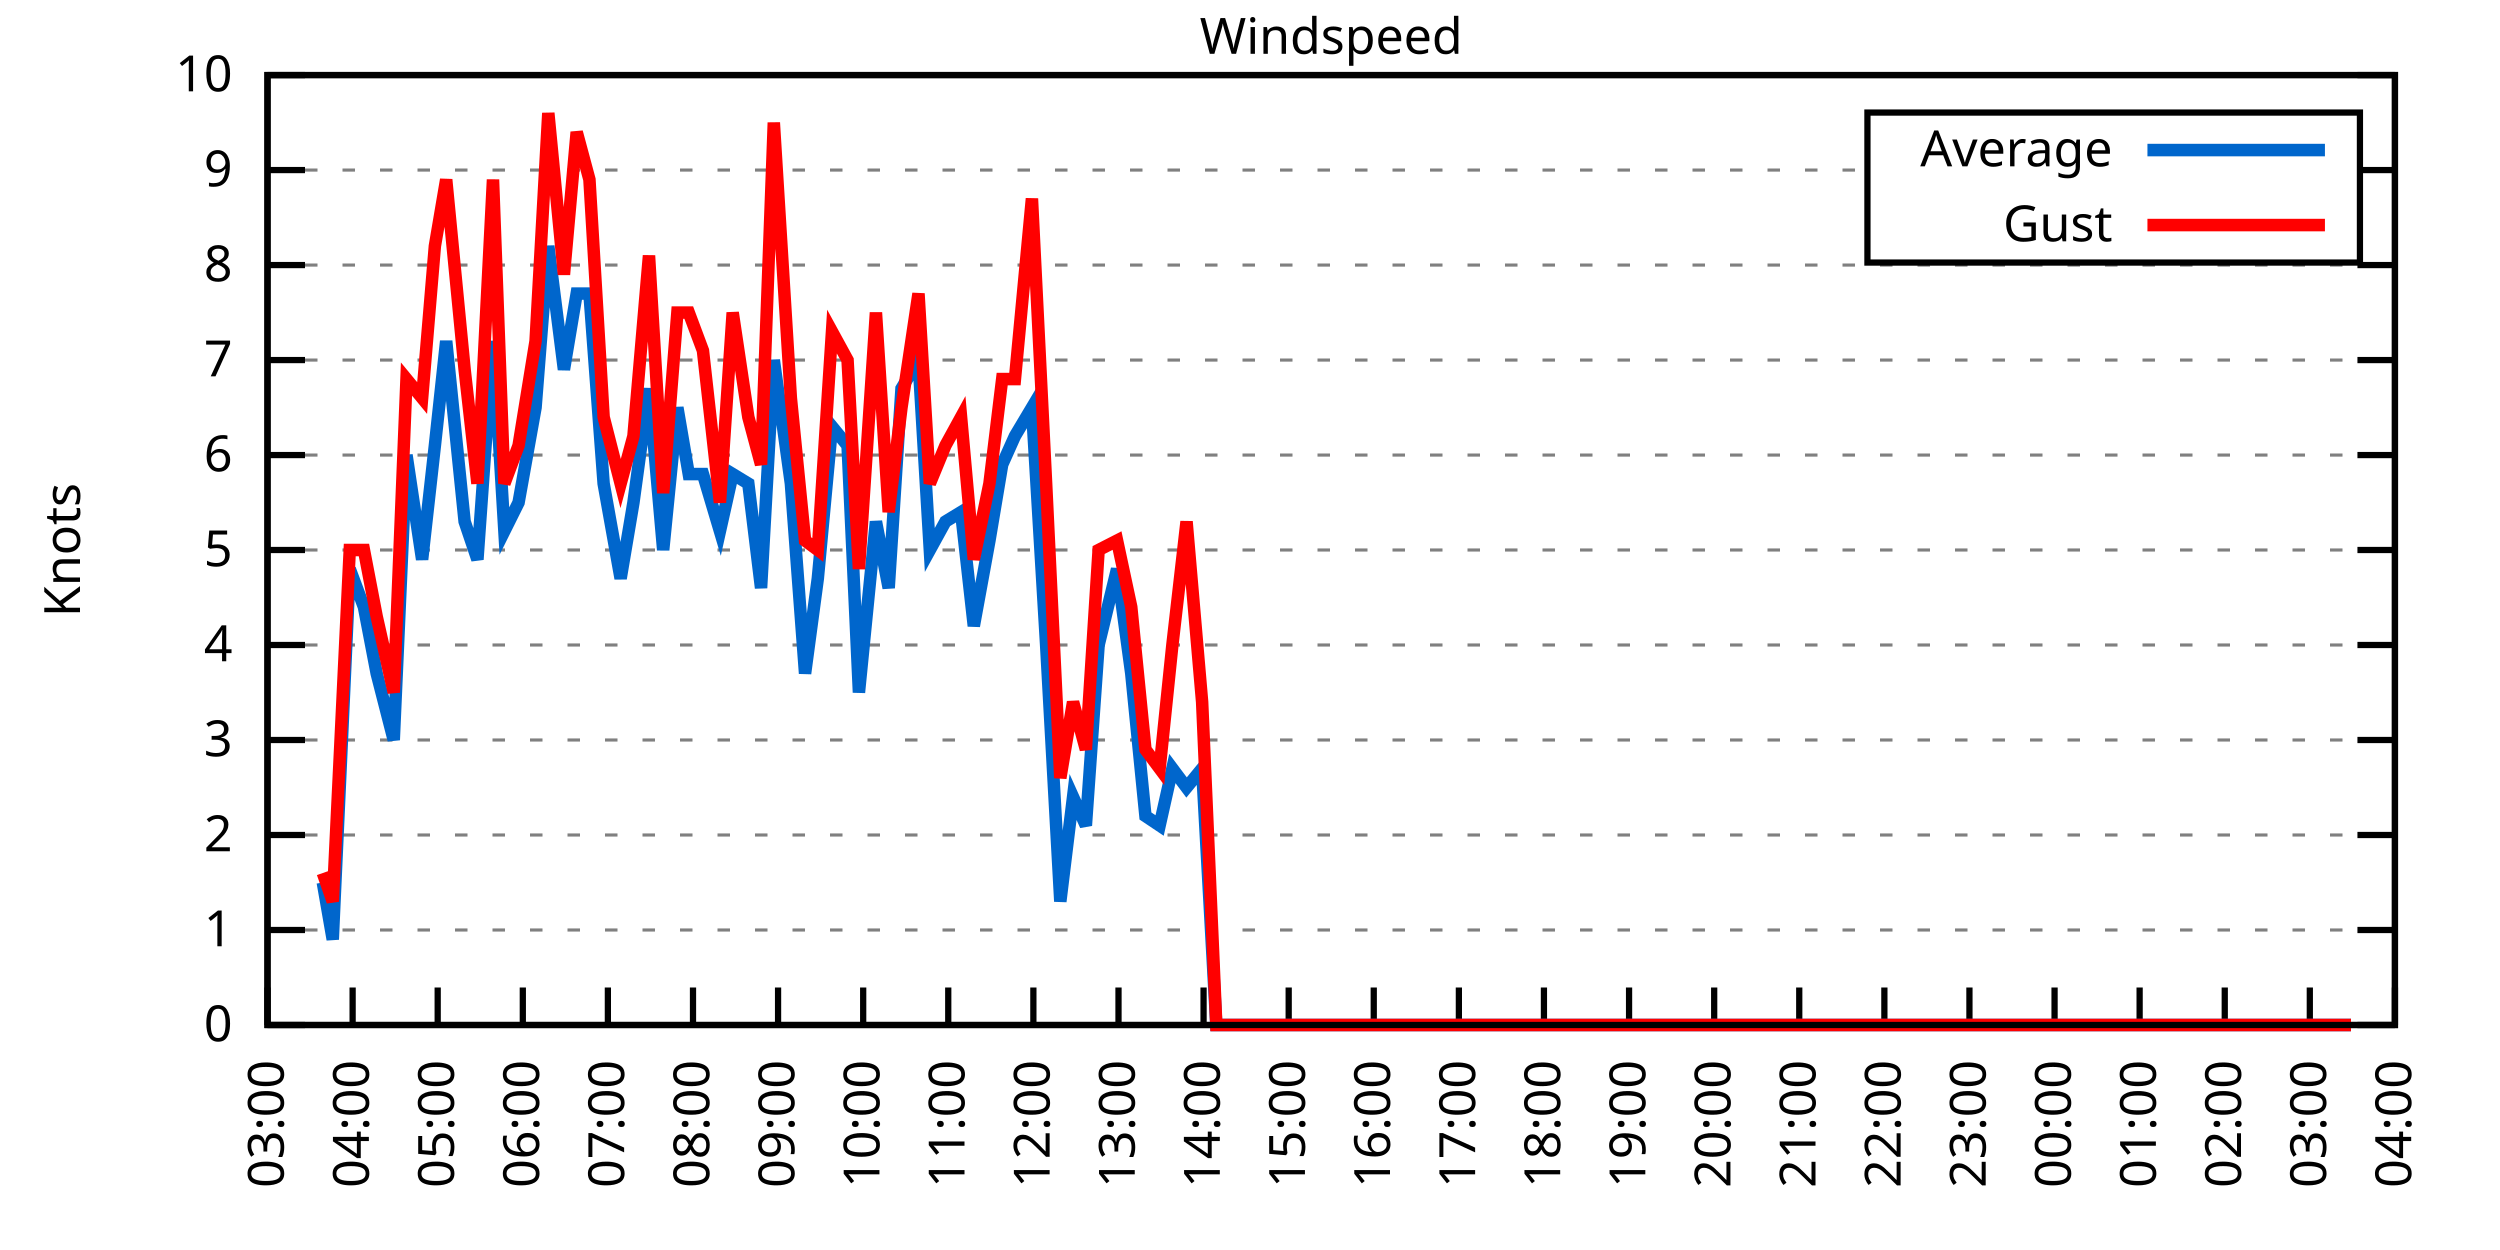
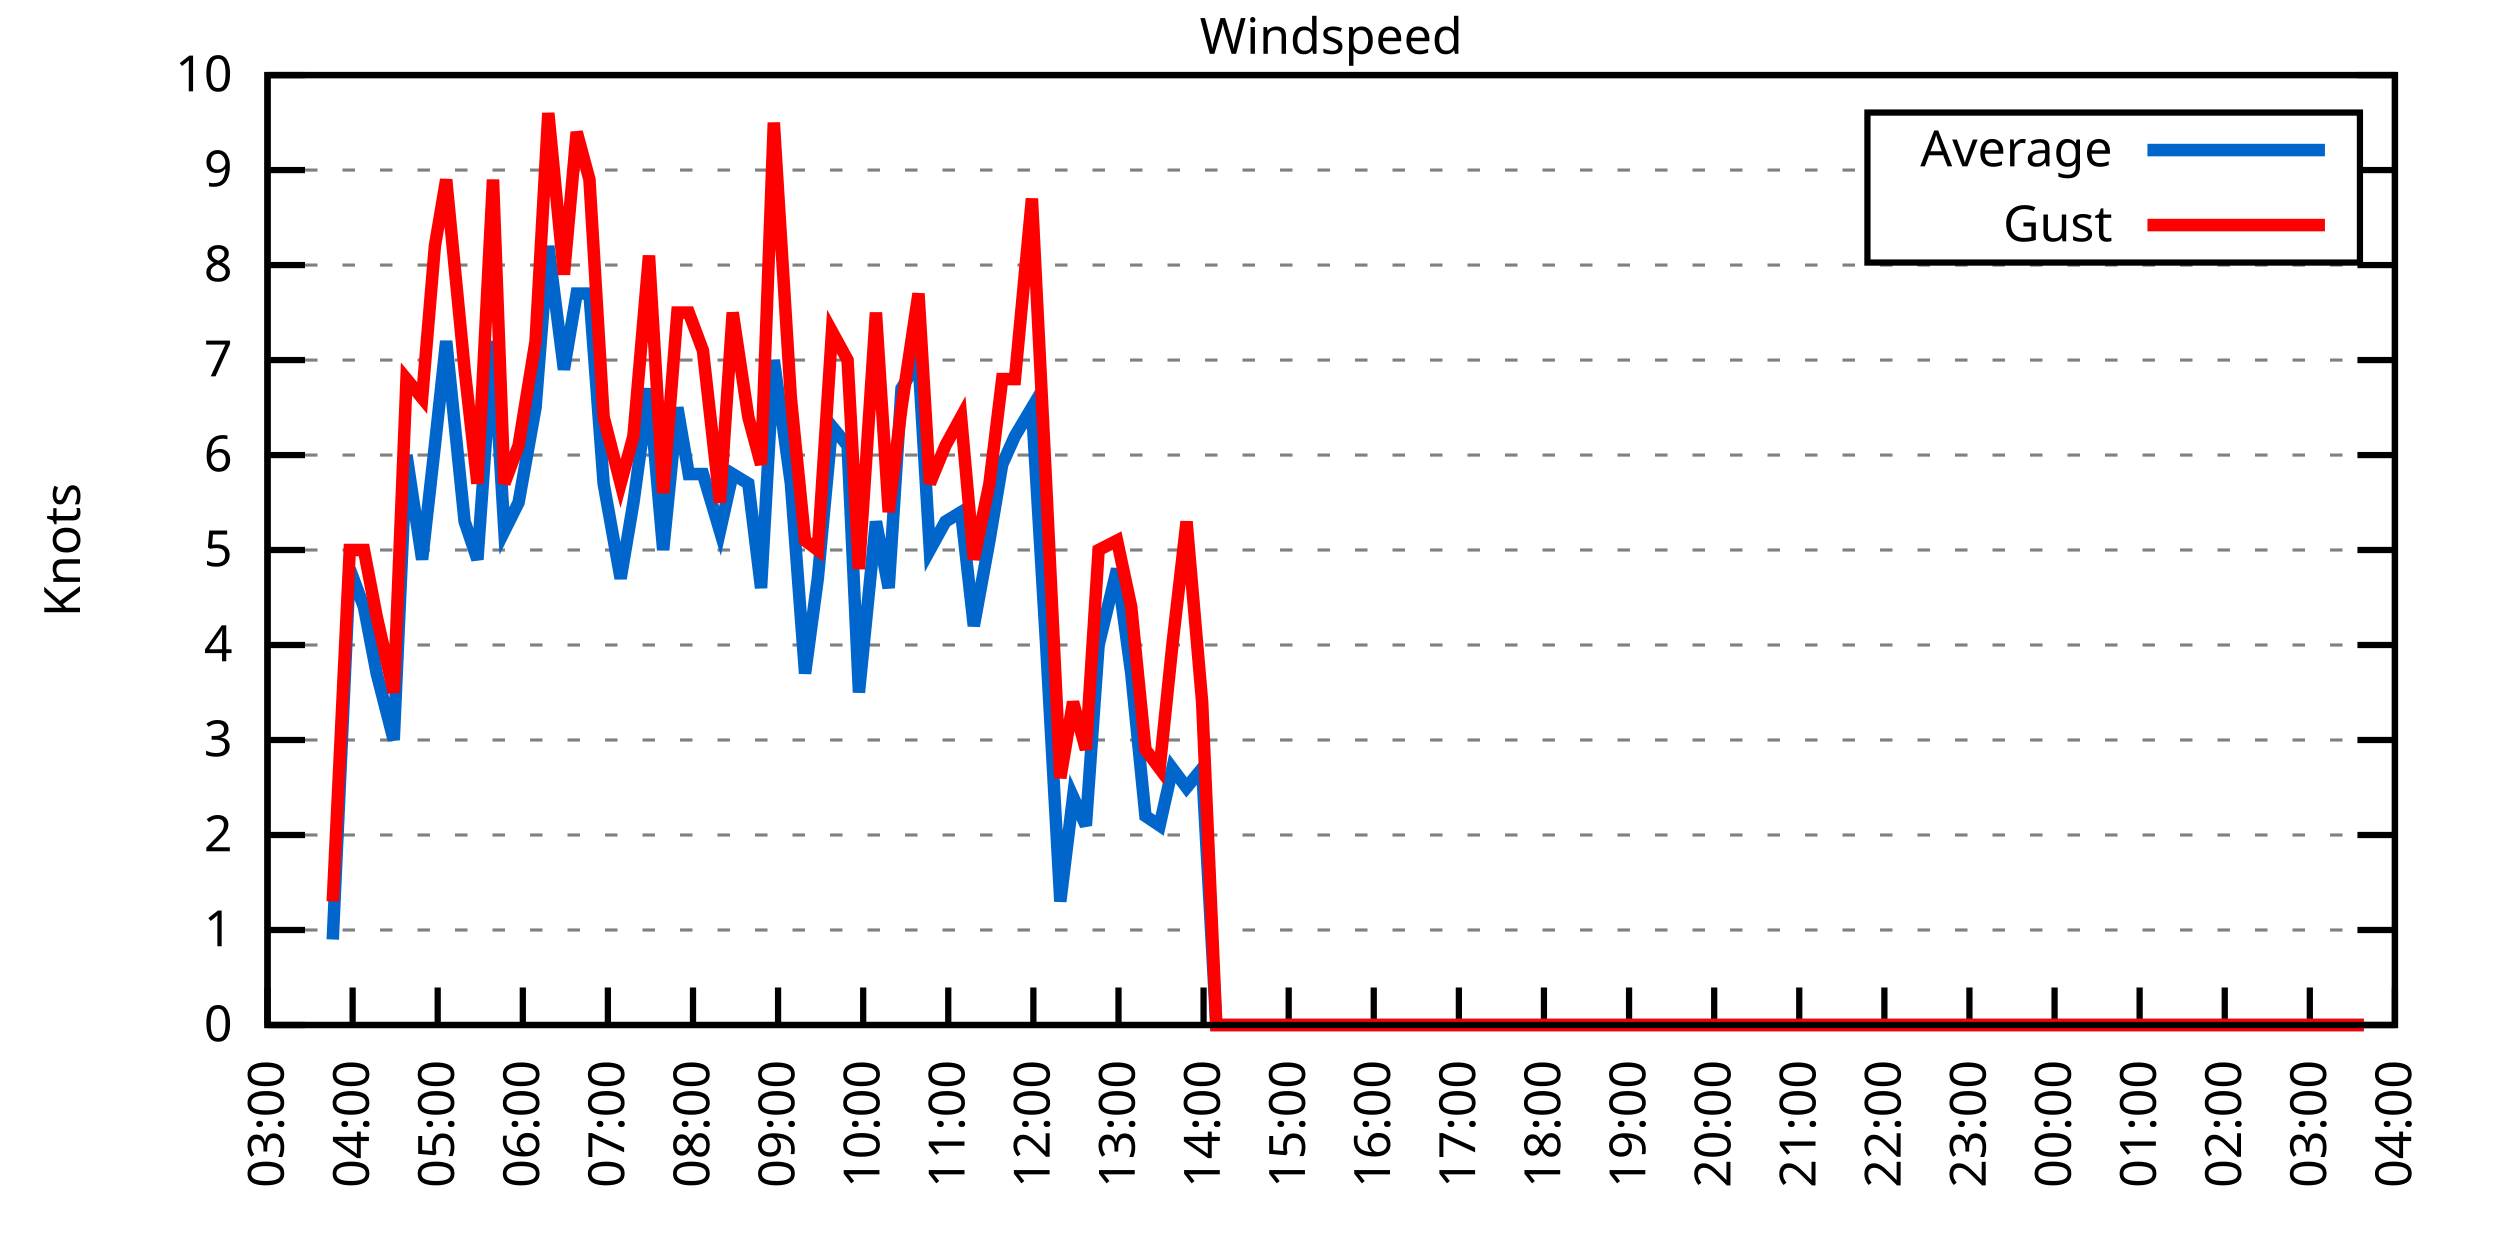
<svg xmlns="http://www.w3.org/2000/svg" xmlns:xlink="http://www.w3.org/1999/xlink" width="400" height="200" viewBox="0 0 400 200">
  <g id="gnuplot_canvas">
    <rect x="0" y="0" width="400" height="200" fill="none" />
    <defs>
      <circle id="gpDot" r="0.5" stroke-width="0.5" stroke="currentColor" />
      <path id="gpPt0" stroke-width="0.333" stroke="currentColor" d="M-1,0 h2 M0,-1 v2" />
      <path id="gpPt1" stroke-width="0.333" stroke="currentColor" d="M-1,-1 L1,1 M1,-1 L-1,1" />
      <path id="gpPt2" stroke-width="0.333" stroke="currentColor" d="M-1,0 L1,0 M0,-1 L0,1 M-1,-1 L1,1 M-1,1 L1,-1" />
      <rect id="gpPt3" stroke-width="0.333" stroke="currentColor" x="-1" y="-1" width="2" height="2" />
      <rect id="gpPt4" stroke-width="0.333" stroke="currentColor" fill="currentColor" x="-1" y="-1" width="2" height="2" />
      <circle id="gpPt5" stroke-width="0.333" stroke="currentColor" cx="0" cy="0" r="1" />
      <use xlink:href="#gpPt5" id="gpPt6" fill="currentColor" stroke="none" />
      <path id="gpPt7" stroke-width="0.333" stroke="currentColor" d="M0,-1.33 L-1.33,0.67 L1.33,0.67 z" />
      <use xlink:href="#gpPt7" id="gpPt8" fill="currentColor" stroke="none" />
      <use xlink:href="#gpPt7" id="gpPt9" stroke="currentColor" transform="rotate(180)" />
      <use xlink:href="#gpPt9" id="gpPt10" fill="currentColor" stroke="none" />
      <use xlink:href="#gpPt3" id="gpPt11" stroke="currentColor" transform="rotate(45)" />
      <use xlink:href="#gpPt11" id="gpPt12" fill="currentColor" stroke="none" />
      <path id="gpPt13" stroke-width="0.333" stroke="currentColor" d="M0,1.330 L1.265,0.411 L0.782,-1.067 L-0.782,-1.076 L-1.265,0.411 z" />
      <use xlink:href="#gpPt13" id="gpPt14" fill="currentColor" stroke="none" />
      <filter id="textbox" filterUnits="objectBoundingBox" x="0" y="0" height="1" width="1">
        <feFlood flood-color="white" flood-opacity="1" result="bgnd" />
        <feComposite in="SourceGraphic" in2="bgnd" operator="atop" />
      </filter>
      <filter id="greybox" filterUnits="objectBoundingBox" x="0" y="0" height="1" width="1">
        <feFlood flood-color="lightgrey" flood-opacity="1" result="grey" />
        <feComposite in="SourceGraphic" in2="grey" operator="atop" />
      </filter>
    </defs>
    <g fill="none" color="white" stroke="currentColor" stroke-width="1.00" stroke-linecap="butt" stroke-linejoin="miter">
</g>
    <g fill="none" color="black" stroke="currentColor" stroke-width="1.00" stroke-linecap="butt" stroke-linejoin="miter">
      <g stroke="none" shape-rendering="crispEdges">
        <polygon fill="rgb(255, 255, 255)" points="42.80,164.00 383.18,164.00 383.18,12.02 42.80,12.02 " />
      </g>
    </g>
    <g fill="none" color="black" stroke="currentColor" stroke-width="1.00" stroke-linecap="butt" stroke-linejoin="miter">
</g>
    <g fill="none" color="black" stroke="black" stroke-width="0.50" stroke-linecap="butt" stroke-linejoin="miter">
</g>
    <g fill="none" color="gray" stroke="currentColor" stroke-width="0.50" stroke-linecap="butt" stroke-linejoin="miter">
      <path stroke="gray" stroke-dasharray="2,4" class="gridline" d="M42.80,164.00 L383.19,164.00  " />
    </g>
    <g fill="none" color="gray" stroke="gray" stroke-width="1.00" stroke-linecap="butt" stroke-linejoin="miter">
</g>
    <g fill="none" color="black" stroke="currentColor" stroke-width="1.00" stroke-linecap="butt" stroke-linejoin="miter">
      <path stroke="black" d="M42.80,164.00 L48.80,164.00 M383.19,164.00 L377.19,164.00  " />
      <g transform="translate(37.20,166.60)" stroke="none" fill="black" font-family="Sans" font-size="8.00" text-anchor="end">
        <text>
          <tspan font-family="Sans"> 0</tspan>
        </text>
      </g>
    </g>
    <g fill="none" color="black" stroke="currentColor" stroke-width="1.00" stroke-linecap="butt" stroke-linejoin="miter">
</g>
    <g fill="none" color="black" stroke="black" stroke-width="0.50" stroke-linecap="butt" stroke-linejoin="miter">
</g>
    <g fill="none" color="gray" stroke="currentColor" stroke-width="0.50" stroke-linecap="butt" stroke-linejoin="miter">
      <path stroke="gray" stroke-dasharray="2,4" class="gridline" d="M42.80,148.80 L383.19,148.80  " />
    </g>
    <g fill="none" color="gray" stroke="gray" stroke-width="1.00" stroke-linecap="butt" stroke-linejoin="miter">
</g>
    <g fill="none" color="black" stroke="currentColor" stroke-width="1.00" stroke-linecap="butt" stroke-linejoin="miter">
      <path stroke="black" d="M42.80,148.80 L48.80,148.80 M383.19,148.80 L377.19,148.80  " />
      <g transform="translate(37.20,151.40)" stroke="none" fill="black" font-family="Sans" font-size="8.00" text-anchor="end">
        <text>
          <tspan font-family="Sans"> 1</tspan>
        </text>
      </g>
    </g>
    <g fill="none" color="black" stroke="currentColor" stroke-width="1.00" stroke-linecap="butt" stroke-linejoin="miter">
</g>
    <g fill="none" color="black" stroke="black" stroke-width="0.50" stroke-linecap="butt" stroke-linejoin="miter">
</g>
    <g fill="none" color="gray" stroke="currentColor" stroke-width="0.50" stroke-linecap="butt" stroke-linejoin="miter">
      <path stroke="gray" stroke-dasharray="2,4" class="gridline" d="M42.80,133.60 L383.19,133.60  " />
    </g>
    <g fill="none" color="gray" stroke="gray" stroke-width="1.00" stroke-linecap="butt" stroke-linejoin="miter">
</g>
    <g fill="none" color="black" stroke="currentColor" stroke-width="1.00" stroke-linecap="butt" stroke-linejoin="miter">
      <path stroke="black" d="M42.80,133.60 L48.80,133.60 M383.19,133.60 L377.19,133.60  " />
      <g transform="translate(37.20,136.20)" stroke="none" fill="black" font-family="Sans" font-size="8.00" text-anchor="end">
        <text>
          <tspan font-family="Sans"> 2</tspan>
        </text>
      </g>
    </g>
    <g fill="none" color="black" stroke="currentColor" stroke-width="1.00" stroke-linecap="butt" stroke-linejoin="miter">
</g>
    <g fill="none" color="black" stroke="black" stroke-width="0.50" stroke-linecap="butt" stroke-linejoin="miter">
</g>
    <g fill="none" color="gray" stroke="currentColor" stroke-width="0.50" stroke-linecap="butt" stroke-linejoin="miter">
      <path stroke="gray" stroke-dasharray="2,4" class="gridline" d="M42.80,118.40 L383.19,118.40  " />
    </g>
    <g fill="none" color="gray" stroke="gray" stroke-width="1.00" stroke-linecap="butt" stroke-linejoin="miter">
</g>
    <g fill="none" color="black" stroke="currentColor" stroke-width="1.00" stroke-linecap="butt" stroke-linejoin="miter">
      <path stroke="black" d="M42.80,118.40 L48.80,118.40 M383.19,118.40 L377.19,118.40  " />
      <g transform="translate(37.20,121.00)" stroke="none" fill="black" font-family="Sans" font-size="8.00" text-anchor="end">
        <text>
          <tspan font-family="Sans"> 3</tspan>
        </text>
      </g>
    </g>
    <g fill="none" color="black" stroke="currentColor" stroke-width="1.00" stroke-linecap="butt" stroke-linejoin="miter">
</g>
    <g fill="none" color="black" stroke="black" stroke-width="0.50" stroke-linecap="butt" stroke-linejoin="miter">
</g>
    <g fill="none" color="gray" stroke="currentColor" stroke-width="0.50" stroke-linecap="butt" stroke-linejoin="miter">
      <path stroke="gray" stroke-dasharray="2,4" class="gridline" d="M42.80,103.20 L383.19,103.20  " />
    </g>
    <g fill="none" color="gray" stroke="gray" stroke-width="1.00" stroke-linecap="butt" stroke-linejoin="miter">
</g>
    <g fill="none" color="black" stroke="currentColor" stroke-width="1.00" stroke-linecap="butt" stroke-linejoin="miter">
      <path stroke="black" d="M42.80,103.20 L48.80,103.20 M383.19,103.20 L377.19,103.20  " />
      <g transform="translate(37.20,105.80)" stroke="none" fill="black" font-family="Sans" font-size="8.00" text-anchor="end">
        <text>
          <tspan font-family="Sans"> 4</tspan>
        </text>
      </g>
    </g>
    <g fill="none" color="black" stroke="currentColor" stroke-width="1.00" stroke-linecap="butt" stroke-linejoin="miter">
</g>
    <g fill="none" color="black" stroke="black" stroke-width="0.50" stroke-linecap="butt" stroke-linejoin="miter">
</g>
    <g fill="none" color="gray" stroke="currentColor" stroke-width="0.50" stroke-linecap="butt" stroke-linejoin="miter">
      <path stroke="gray" stroke-dasharray="2,4" class="gridline" d="M42.80,88.00 L383.19,88.00  " />
    </g>
    <g fill="none" color="gray" stroke="gray" stroke-width="1.00" stroke-linecap="butt" stroke-linejoin="miter">
</g>
    <g fill="none" color="black" stroke="currentColor" stroke-width="1.00" stroke-linecap="butt" stroke-linejoin="miter">
      <path stroke="black" d="M42.80,88.00 L48.80,88.00 M383.19,88.00 L377.19,88.00  " />
      <g transform="translate(37.20,90.60)" stroke="none" fill="black" font-family="Sans" font-size="8.00" text-anchor="end">
        <text>
          <tspan font-family="Sans"> 5</tspan>
        </text>
      </g>
    </g>
    <g fill="none" color="black" stroke="currentColor" stroke-width="1.00" stroke-linecap="butt" stroke-linejoin="miter">
</g>
    <g fill="none" color="black" stroke="black" stroke-width="0.50" stroke-linecap="butt" stroke-linejoin="miter">
</g>
    <g fill="none" color="gray" stroke="currentColor" stroke-width="0.50" stroke-linecap="butt" stroke-linejoin="miter">
      <path stroke="gray" stroke-dasharray="2,4" class="gridline" d="M42.80,72.81 L383.19,72.81  " />
    </g>
    <g fill="none" color="gray" stroke="gray" stroke-width="1.00" stroke-linecap="butt" stroke-linejoin="miter">
</g>
    <g fill="none" color="black" stroke="currentColor" stroke-width="1.00" stroke-linecap="butt" stroke-linejoin="miter">
      <path stroke="black" d="M42.80,72.81 L48.80,72.81 M383.19,72.81 L377.19,72.81  " />
      <g transform="translate(37.20,75.41)" stroke="none" fill="black" font-family="Sans" font-size="8.00" text-anchor="end">
        <text>
          <tspan font-family="Sans"> 6</tspan>
        </text>
      </g>
    </g>
    <g fill="none" color="black" stroke="currentColor" stroke-width="1.00" stroke-linecap="butt" stroke-linejoin="miter">
</g>
    <g fill="none" color="black" stroke="black" stroke-width="0.50" stroke-linecap="butt" stroke-linejoin="miter">
</g>
    <g fill="none" color="gray" stroke="currentColor" stroke-width="0.50" stroke-linecap="butt" stroke-linejoin="miter">
      <path stroke="gray" stroke-dasharray="2,4" class="gridline" d="M42.80,57.61 L383.19,57.61  " />
    </g>
    <g fill="none" color="gray" stroke="gray" stroke-width="1.00" stroke-linecap="butt" stroke-linejoin="miter">
</g>
    <g fill="none" color="black" stroke="currentColor" stroke-width="1.00" stroke-linecap="butt" stroke-linejoin="miter">
      <path stroke="black" d="M42.80,57.61 L48.80,57.61 M383.19,57.61 L377.19,57.61  " />
      <g transform="translate(37.20,60.21)" stroke="none" fill="black" font-family="Sans" font-size="8.00" text-anchor="end">
        <text>
          <tspan font-family="Sans"> 7</tspan>
        </text>
      </g>
    </g>
    <g fill="none" color="black" stroke="currentColor" stroke-width="1.00" stroke-linecap="butt" stroke-linejoin="miter">
</g>
    <g fill="none" color="black" stroke="black" stroke-width="0.50" stroke-linecap="butt" stroke-linejoin="miter">
</g>
    <g fill="none" color="gray" stroke="currentColor" stroke-width="0.50" stroke-linecap="butt" stroke-linejoin="miter">
      <path stroke="gray" stroke-dasharray="2,4" class="gridline" d="M42.80,42.41 L383.19,42.41  " />
    </g>
    <g fill="none" color="gray" stroke="gray" stroke-width="1.00" stroke-linecap="butt" stroke-linejoin="miter">
</g>
    <g fill="none" color="black" stroke="currentColor" stroke-width="1.00" stroke-linecap="butt" stroke-linejoin="miter">
      <path stroke="black" d="M42.80,42.41 L48.80,42.41 M383.19,42.41 L377.19,42.41  " />
      <g transform="translate(37.20,45.01)" stroke="none" fill="black" font-family="Sans" font-size="8.00" text-anchor="end">
        <text>
          <tspan font-family="Sans"> 8</tspan>
        </text>
      </g>
    </g>
    <g fill="none" color="black" stroke="currentColor" stroke-width="1.00" stroke-linecap="butt" stroke-linejoin="miter">
</g>
    <g fill="none" color="black" stroke="black" stroke-width="0.50" stroke-linecap="butt" stroke-linejoin="miter">
</g>
    <g fill="none" color="gray" stroke="currentColor" stroke-width="0.50" stroke-linecap="butt" stroke-linejoin="miter">
      <path stroke="gray" stroke-dasharray="2,4" class="gridline" d="M42.80,27.21 L298.79,27.21 M377.59,27.21 L383.19,27.21  " />
    </g>
    <g fill="none" color="gray" stroke="gray" stroke-width="1.00" stroke-linecap="butt" stroke-linejoin="miter">
</g>
    <g fill="none" color="black" stroke="currentColor" stroke-width="1.00" stroke-linecap="butt" stroke-linejoin="miter">
      <path stroke="black" d="M42.80,27.21 L48.80,27.21 M383.19,27.21 L377.19,27.21  " />
      <g transform="translate(37.20,29.81)" stroke="none" fill="black" font-family="Sans" font-size="8.00" text-anchor="end">
        <text>
          <tspan font-family="Sans"> 9</tspan>
        </text>
      </g>
    </g>
    <g fill="none" color="black" stroke="currentColor" stroke-width="1.00" stroke-linecap="butt" stroke-linejoin="miter">
</g>
    <g fill="none" color="black" stroke="black" stroke-width="0.50" stroke-linecap="butt" stroke-linejoin="miter">
</g>
    <g fill="none" color="gray" stroke="currentColor" stroke-width="0.50" stroke-linecap="butt" stroke-linejoin="miter">
      <path stroke="gray" stroke-dasharray="2,4" class="gridline" d="M42.80,12.01 L383.19,12.01  " />
    </g>
    <g fill="none" color="gray" stroke="gray" stroke-width="1.00" stroke-linecap="butt" stroke-linejoin="miter">
</g>
    <g fill="none" color="black" stroke="currentColor" stroke-width="1.00" stroke-linecap="butt" stroke-linejoin="miter">
      <path stroke="black" d="M42.80,12.01 L48.80,12.01 M383.19,12.01 L377.19,12.01  " />
      <g transform="translate(37.20,14.61)" stroke="none" fill="black" font-family="Sans" font-size="8.00" text-anchor="end">
        <text>
          <tspan font-family="Sans"> 10</tspan>
        </text>
      </g>
    </g>
    <g fill="none" color="black" stroke="currentColor" stroke-width="1.00" stroke-linecap="butt" stroke-linejoin="miter">
      <path stroke="black" d="M42.80,164.00 L42.80,158.00  " />
      <g transform="translate(45.40,169.60) rotate(270.00)" stroke="none" fill="black" font-family="Sans" font-size="8.00" text-anchor="end">
        <text>
          <tspan font-family="Sans">03:00</tspan>
        </text>
      </g>
    </g>
    <g fill="none" color="black" stroke="currentColor" stroke-width="1.00" stroke-linecap="butt" stroke-linejoin="miter">
      <path stroke="black" d="M56.42,164.00 L56.42,158.00  " />
      <g transform="translate(59.02,169.60) rotate(270.00)" stroke="none" fill="black" font-family="Sans" font-size="8.00" text-anchor="end">
        <text>
          <tspan font-family="Sans">04:00</tspan>
        </text>
      </g>
    </g>
    <g fill="none" color="black" stroke="currentColor" stroke-width="1.00" stroke-linecap="butt" stroke-linejoin="miter">
      <path stroke="black" d="M70.03,164.00 L70.03,158.00  " />
      <g transform="translate(72.63,169.60) rotate(270.00)" stroke="none" fill="black" font-family="Sans" font-size="8.00" text-anchor="end">
        <text>
          <tspan font-family="Sans">05:00</tspan>
        </text>
      </g>
    </g>
    <g fill="none" color="black" stroke="currentColor" stroke-width="1.00" stroke-linecap="butt" stroke-linejoin="miter">
      <path stroke="black" d="M83.65,164.00 L83.65,158.00  " />
      <g transform="translate(86.25,169.60) rotate(270.00)" stroke="none" fill="black" font-family="Sans" font-size="8.00" text-anchor="end">
        <text>
          <tspan font-family="Sans">06:00</tspan>
        </text>
      </g>
    </g>
    <g fill="none" color="black" stroke="currentColor" stroke-width="1.00" stroke-linecap="butt" stroke-linejoin="miter">
      <path stroke="black" d="M97.26,164.00 L97.26,158.00  " />
      <g transform="translate(99.86,169.60) rotate(270.00)" stroke="none" fill="black" font-family="Sans" font-size="8.00" text-anchor="end">
        <text>
          <tspan font-family="Sans">07:00</tspan>
        </text>
      </g>
    </g>
    <g fill="none" color="black" stroke="currentColor" stroke-width="1.00" stroke-linecap="butt" stroke-linejoin="miter">
      <path stroke="black" d="M110.88,164.00 L110.88,158.00  " />
      <g transform="translate(113.48,169.60) rotate(270.00)" stroke="none" fill="black" font-family="Sans" font-size="8.00" text-anchor="end">
        <text>
          <tspan font-family="Sans">08:00</tspan>
        </text>
      </g>
    </g>
    <g fill="none" color="black" stroke="currentColor" stroke-width="1.00" stroke-linecap="butt" stroke-linejoin="miter">
      <path stroke="black" d="M124.49,164.00 L124.49,158.00  " />
      <g transform="translate(127.09,169.60) rotate(270.00)" stroke="none" fill="black" font-family="Sans" font-size="8.00" text-anchor="end">
        <text>
          <tspan font-family="Sans">09:00</tspan>
        </text>
      </g>
    </g>
    <g fill="none" color="black" stroke="currentColor" stroke-width="1.00" stroke-linecap="butt" stroke-linejoin="miter">
      <path stroke="black" d="M138.11,164.00 L138.11,158.00  " />
      <g transform="translate(140.71,169.60) rotate(270.00)" stroke="none" fill="black" font-family="Sans" font-size="8.00" text-anchor="end">
        <text>
          <tspan font-family="Sans">10:00</tspan>
        </text>
      </g>
    </g>
    <g fill="none" color="black" stroke="currentColor" stroke-width="1.00" stroke-linecap="butt" stroke-linejoin="miter">
      <path stroke="black" d="M151.72,164.00 L151.72,158.00  " />
      <g transform="translate(154.32,169.60) rotate(270.00)" stroke="none" fill="black" font-family="Sans" font-size="8.00" text-anchor="end">
        <text>
          <tspan font-family="Sans">11:00</tspan>
        </text>
      </g>
    </g>
    <g fill="none" color="black" stroke="currentColor" stroke-width="1.00" stroke-linecap="butt" stroke-linejoin="miter">
      <path stroke="black" d="M165.34,164.00 L165.34,158.00  " />
      <g transform="translate(167.94,169.60) rotate(270.00)" stroke="none" fill="black" font-family="Sans" font-size="8.00" text-anchor="end">
        <text>
          <tspan font-family="Sans">12:00</tspan>
        </text>
      </g>
    </g>
    <g fill="none" color="black" stroke="currentColor" stroke-width="1.00" stroke-linecap="butt" stroke-linejoin="miter">
      <path stroke="black" d="M178.96,164.00 L178.96,158.00  " />
      <g transform="translate(181.56,169.60) rotate(270.00)" stroke="none" fill="black" font-family="Sans" font-size="8.00" text-anchor="end">
        <text>
          <tspan font-family="Sans">13:00</tspan>
        </text>
      </g>
    </g>
    <g fill="none" color="black" stroke="currentColor" stroke-width="1.00" stroke-linecap="butt" stroke-linejoin="miter">
      <path stroke="black" d="M192.57,164.00 L192.57,158.00  " />
      <g transform="translate(195.17,169.60) rotate(270.00)" stroke="none" fill="black" font-family="Sans" font-size="8.00" text-anchor="end">
        <text>
          <tspan font-family="Sans">14:00</tspan>
        </text>
      </g>
    </g>
    <g fill="none" color="black" stroke="currentColor" stroke-width="1.00" stroke-linecap="butt" stroke-linejoin="miter">
      <path stroke="black" d="M206.19,164.00 L206.19,158.00  " />
      <g transform="translate(208.79,169.60) rotate(270.00)" stroke="none" fill="black" font-family="Sans" font-size="8.00" text-anchor="end">
        <text>
          <tspan font-family="Sans">15:00</tspan>
        </text>
      </g>
    </g>
    <g fill="none" color="black" stroke="currentColor" stroke-width="1.00" stroke-linecap="butt" stroke-linejoin="miter">
      <path stroke="black" d="M219.80,164.00 L219.80,158.00  " />
      <g transform="translate(222.40,169.60) rotate(270.00)" stroke="none" fill="black" font-family="Sans" font-size="8.00" text-anchor="end">
        <text>
          <tspan font-family="Sans">16:00</tspan>
        </text>
      </g>
    </g>
    <g fill="none" color="black" stroke="currentColor" stroke-width="1.00" stroke-linecap="butt" stroke-linejoin="miter">
      <path stroke="black" d="M233.42,164.00 L233.42,158.00  " />
      <g transform="translate(236.02,169.60) rotate(270.00)" stroke="none" fill="black" font-family="Sans" font-size="8.00" text-anchor="end">
        <text>
          <tspan font-family="Sans">17:00</tspan>
        </text>
      </g>
    </g>
    <g fill="none" color="black" stroke="currentColor" stroke-width="1.00" stroke-linecap="butt" stroke-linejoin="miter">
      <path stroke="black" d="M247.03,164.00 L247.03,158.00  " />
      <g transform="translate(249.63,169.60) rotate(270.00)" stroke="none" fill="black" font-family="Sans" font-size="8.00" text-anchor="end">
        <text>
          <tspan font-family="Sans">18:00</tspan>
        </text>
      </g>
    </g>
    <g fill="none" color="black" stroke="currentColor" stroke-width="1.00" stroke-linecap="butt" stroke-linejoin="miter">
      <path stroke="black" d="M260.65,164.00 L260.65,158.00  " />
      <g transform="translate(263.25,169.60) rotate(270.00)" stroke="none" fill="black" font-family="Sans" font-size="8.00" text-anchor="end">
        <text>
          <tspan font-family="Sans">19:00</tspan>
        </text>
      </g>
    </g>
    <g fill="none" color="black" stroke="currentColor" stroke-width="1.00" stroke-linecap="butt" stroke-linejoin="miter">
      <path stroke="black" d="M274.27,164.00 L274.27,158.00  " />
      <g transform="translate(276.87,169.60) rotate(270.00)" stroke="none" fill="black" font-family="Sans" font-size="8.00" text-anchor="end">
        <text>
          <tspan font-family="Sans">20:00</tspan>
        </text>
      </g>
    </g>
    <g fill="none" color="black" stroke="currentColor" stroke-width="1.00" stroke-linecap="butt" stroke-linejoin="miter">
      <path stroke="black" d="M287.88,164.00 L287.88,158.00  " />
      <g transform="translate(290.48,169.60) rotate(270.00)" stroke="none" fill="black" font-family="Sans" font-size="8.00" text-anchor="end">
        <text>
          <tspan font-family="Sans">21:00</tspan>
        </text>
      </g>
    </g>
    <g fill="none" color="black" stroke="currentColor" stroke-width="1.00" stroke-linecap="butt" stroke-linejoin="miter">
      <path stroke="black" d="M301.50,164.00 L301.50,158.00  " />
      <g transform="translate(304.10,169.60) rotate(270.00)" stroke="none" fill="black" font-family="Sans" font-size="8.00" text-anchor="end">
        <text>
          <tspan font-family="Sans">22:00</tspan>
        </text>
      </g>
    </g>
    <g fill="none" color="black" stroke="currentColor" stroke-width="1.00" stroke-linecap="butt" stroke-linejoin="miter">
      <path stroke="black" d="M315.11,164.00 L315.11,158.00  " />
      <g transform="translate(317.71,169.60) rotate(270.00)" stroke="none" fill="black" font-family="Sans" font-size="8.00" text-anchor="end">
        <text>
          <tspan font-family="Sans">23:00</tspan>
        </text>
      </g>
    </g>
    <g fill="none" color="black" stroke="currentColor" stroke-width="1.00" stroke-linecap="butt" stroke-linejoin="miter">
      <path stroke="black" d="M328.73,164.00 L328.73,158.00  " />
      <g transform="translate(331.33,169.60) rotate(270.00)" stroke="none" fill="black" font-family="Sans" font-size="8.00" text-anchor="end">
        <text>
          <tspan font-family="Sans">00:00</tspan>
        </text>
      </g>
    </g>
    <g fill="none" color="black" stroke="currentColor" stroke-width="1.00" stroke-linecap="butt" stroke-linejoin="miter">
      <path stroke="black" d="M342.34,164.00 L342.34,158.00  " />
      <g transform="translate(344.94,169.60) rotate(270.00)" stroke="none" fill="black" font-family="Sans" font-size="8.00" text-anchor="end">
        <text>
          <tspan font-family="Sans">01:00</tspan>
        </text>
      </g>
    </g>
    <g fill="none" color="black" stroke="currentColor" stroke-width="1.00" stroke-linecap="butt" stroke-linejoin="miter">
      <path stroke="black" d="M355.96,164.00 L355.96,158.00  " />
      <g transform="translate(358.56,169.60) rotate(270.00)" stroke="none" fill="black" font-family="Sans" font-size="8.00" text-anchor="end">
        <text>
          <tspan font-family="Sans">02:00</tspan>
        </text>
      </g>
    </g>
    <g fill="none" color="black" stroke="currentColor" stroke-width="1.00" stroke-linecap="butt" stroke-linejoin="miter">
      <path stroke="black" d="M369.57,164.00 L369.57,158.00  " />
      <g transform="translate(372.17,169.60) rotate(270.00)" stroke="none" fill="black" font-family="Sans" font-size="8.00" text-anchor="end">
        <text>
          <tspan font-family="Sans">03:00</tspan>
        </text>
      </g>
    </g>
    <g fill="none" color="black" stroke="currentColor" stroke-width="1.00" stroke-linecap="butt" stroke-linejoin="miter">
      <path stroke="black" d="M383.19,164.00 L383.19,158.00  " />
      <g transform="translate(385.79,169.60) rotate(270.00)" stroke="none" fill="black" font-family="Sans" font-size="8.00" text-anchor="end">
        <text>
          <tspan font-family="Sans">04:00</tspan>
        </text>
      </g>
    </g>
    <g fill="none" color="black" stroke="currentColor" stroke-width="1.00" stroke-linecap="butt" stroke-linejoin="miter">
</g>
    <g fill="none" color="black" stroke="currentColor" stroke-width="1.00" stroke-linecap="butt" stroke-linejoin="miter">
      <path stroke="black" d="M42.80,12.01 L42.80,164.00 L383.19,164.00 L383.19,12.01 L42.80,12.01 Z  " />
    </g>
    <g fill="none" color="black" stroke="currentColor" stroke-width="1.00" stroke-linecap="butt" stroke-linejoin="miter">
</g>
    <g fill="none" color="black" stroke="currentColor" stroke-width="1.00" stroke-linecap="butt" stroke-linejoin="miter">
      <path stroke="black" d="M298.79,42.01 L298.79,18.01 L377.59,18.01 L377.59,42.01 L298.79,42.01 Z  " />
    </g>
    <g id="Windspeed_plot_1">
      <g fill="none" color="white" stroke="black" stroke-width="2.00" stroke-linecap="butt" stroke-linejoin="miter">
</g>
      <g fill="none" color="black" stroke="currentColor" stroke-width="2.00" stroke-linecap="butt" stroke-linejoin="miter">
        <g transform="translate(337.99,26.61)" stroke="none" fill="black" font-family="Sans" font-size="8.00" text-anchor="end">
          <text>
            <tspan font-family="Sans">Average</tspan>
          </text>
        </g>
      </g>
      <g fill="none" color="black" stroke="currentColor" stroke-width="2.00" stroke-linecap="butt" stroke-linejoin="miter">
-         <path stroke="rgb(  0, 102, 204)" d="M343.59,24.01 L371.99,24.01 M51.65,141.20 L53.24,150.32 L55.96,91.04 L58.23,97.12 L60.27,107.76 L63.00,118.40   L65.04,72.81 L67.54,89.52 L69.58,71.29 L71.39,54.57 L74.34,83.45 L76.39,89.52 L78.88,54.57 L80.70,84.97   L82.97,80.41 L85.69,65.21 L87.73,39.37 L90.23,59.13 L92.27,46.97 L94.31,46.97 L96.58,77.37 L99.30,92.56   L101.35,80.41 L103.84,62.17 L106.11,88.00 L108.38,65.21 L110.20,75.85 L112.47,75.85 L115.19,84.97 L117.23,75.85   L119.73,77.37 L121.77,94.08 L123.81,57.61 L126.54,77.37 L128.81,107.76 L130.85,92.56 L133.12,68.25 L135.61,71.29   L137.43,110.80 L140.15,83.45 L142.19,94.08 L144.24,62.17 L146.96,57.61 L148.77,88.00 L151.27,83.45 L153.77,81.93   L155.81,100.16 L158.31,86.49 L160.35,74.33 L162.39,69.77 L165.11,65.21 L167.38,103.20 L169.65,144.24 L171.69,127.52   L173.74,132.08 L175.78,103.20 L178.73,91.04 L181.00,107.76 L183.27,130.56 L185.54,132.08 L187.58,122.96 L189.85,126.00   L192.34,122.96 L194.61,164.00 L196.66,164.00 L199.15,164.00 L200.97,164.00 L203.69,164.00 L205.51,164.00 L208.23,164.00   L210.04,164.00 L212.77,164.00 L214.58,164.00 L217.31,164.00 L219.12,164.00 L221.62,164.00 L223.66,164.00 L226.16,164.00   L228.65,164.00 L230.70,164.00 L233.19,164.00 L235.23,164.00 L237.73,164.00 L239.55,164.00 L242.04,164.00 L244.31,164.00   L246.58,164.00 L248.62,164.00 L251.35,164.00 L253.39,164.00 L255.88,164.00 L257.93,164.00 L260.20,164.00 L262.69,164.00   L264.73,164.00 L266.78,164.00 L269.50,164.00 L271.54,164.00 L274.04,164.00 L275.85,164.00 L278.35,164.00 L280.85,164.00   L282.66,164.00 L285.16,164.00 L287.20,164.00 L289.92,164.00 L291.74,164.00 L294.01,164.00 L296.73,164.00 L298.55,164.00   L301.04,164.00 L303.31,164.00 L305.81,164.00 L307.62,164.00 L310.12,164.00 L312.39,164.00 L314.89,164.00 L317.15,164.00   L319.20,164.00 L321.47,164.00 L323.96,164.00 L326.23,164.00 L328.50,164.00 L330.54,164.00 L333.04,164.00 L334.85,164.00   L337.58,164.00 L339.62,164.00 L342.12,164.00 L343.93,164.00 L345.97,164.00 L348.47,164.00 L350.51,164.00 L353.01,164.00   L355.73,164.00 L357.55,164.00 L359.36,164.00 L362.31,164.00 L364.81,164.00 L367.08,164.00 L369.12,164.00 L371.39,164.00   L373.89,164.00 L376.16,164.00  " />
+         <path stroke="rgb(  0, 102, 204)" d="M343.59,24.01 L371.99,24.01 M53.24,150.32 L55.96,91.04 L58.23,97.12 L60.27,107.76 L63.00,118.40 L65.04,72.81   L67.54,89.52 L69.58,71.29 L71.39,54.57 L74.34,83.45 L76.39,89.52 L78.88,54.57 L80.70,84.97 L82.97,80.41   L85.69,65.21 L87.73,39.37 L90.23,59.13 L92.27,46.97 L94.31,46.97 L96.58,77.37 L99.30,92.56 L101.35,80.41   L103.84,62.17 L106.11,88.00 L108.38,65.21 L110.20,75.85 L112.47,75.85 L115.19,84.97 L117.23,75.85 L119.73,77.37   L121.77,94.08 L123.81,57.61 L126.54,77.37 L128.81,107.76 L130.85,92.56 L133.12,68.25 L135.61,71.29 L137.43,110.80   L140.15,83.45 L142.19,94.08 L144.24,62.17 L146.96,57.61 L148.77,88.00 L151.27,83.45 L153.77,81.93 L155.81,100.16   L158.31,86.49 L160.35,74.33 L162.39,69.77 L165.11,65.21 L167.38,103.20 L169.65,144.24 L171.69,127.52 L173.74,132.08   L175.78,103.20 L178.73,91.04 L181.00,107.76 L183.27,130.56 L185.54,132.08 L187.58,122.96 L189.85,126.00 L192.34,122.96   L194.61,164.00 L196.66,164.00 L199.15,164.00 L200.97,164.00 L203.69,164.00 L205.51,164.00 L208.23,164.00 L210.04,164.00   L212.77,164.00 L214.58,164.00 L217.31,164.00 L219.12,164.00 L221.62,164.00 L223.66,164.00 L226.16,164.00 L228.65,164.00   L230.70,164.00 L233.19,164.00 L235.23,164.00 L237.73,164.00 L239.55,164.00 L242.04,164.00 L244.31,164.00 L246.58,164.00   L248.62,164.00 L251.35,164.00 L253.39,164.00 L255.88,164.00 L257.93,164.00 L260.20,164.00 L262.69,164.00 L264.73,164.00   L266.78,164.00 L269.50,164.00 L271.54,164.00 L274.04,164.00 L275.85,164.00 L278.35,164.00 L280.85,164.00 L282.66,164.00   L285.16,164.00 L287.20,164.00 L289.92,164.00 L291.74,164.00 L294.01,164.00 L296.73,164.00 L298.55,164.00 L301.04,164.00   L303.31,164.00 L305.81,164.00 L307.62,164.00 L310.12,164.00 L312.39,164.00 L314.89,164.00 L317.15,164.00 L319.20,164.00   L321.47,164.00 L323.96,164.00 L326.23,164.00 L328.50,164.00 L330.54,164.00 L333.04,164.00 L334.85,164.00 L337.58,164.00   L339.62,164.00 L342.12,164.00 L343.93,164.00 L345.97,164.00 L348.47,164.00 L350.51,164.00 L353.01,164.00 L355.73,164.00   L357.55,164.00 L359.36,164.00 L362.31,164.00 L364.81,164.00 L367.08,164.00 L369.12,164.00 L371.39,164.00 L373.89,164.00   L376.16,164.00 L378.20,164.00  " />
      </g>
    </g>
    <g id="Windspeed_plot_2">
      <g fill="none" color="black" stroke="currentColor" stroke-width="2.00" stroke-linecap="butt" stroke-linejoin="miter">
        <g transform="translate(337.99,38.61)" stroke="none" fill="black" font-family="Sans" font-size="8.00" text-anchor="end">
          <text>
            <tspan font-family="Sans">Gust</tspan>
          </text>
        </g>
      </g>
      <g fill="none" color="black" stroke="currentColor" stroke-width="2.00" stroke-linecap="butt" stroke-linejoin="miter">
-         <path stroke="rgb(255,   0,   0)" d="M343.59,36.01 L371.99,36.01 M51.65,139.68 L53.24,144.24 L55.96,88.00 L58.23,88.00 L60.27,98.64 L63.00,110.80   L65.04,60.65 L67.54,63.69 L69.58,39.37 L71.39,28.73 L74.34,59.13 L76.39,77.37 L78.88,28.73 L80.70,77.37   L82.97,71.29 L85.69,54.57 L87.73,18.09 L90.23,43.93 L92.27,21.13 L94.31,28.73 L96.58,66.73 L99.30,77.37   L101.35,69.77 L103.84,40.89 L106.11,78.89 L108.38,50.01 L110.20,50.01 L112.47,56.09 L115.19,80.41 L117.23,50.01   L119.73,66.73 L121.77,74.33 L123.81,19.61 L126.54,63.69 L128.81,86.49 L130.85,88.00 L133.12,53.05 L135.61,57.61   L137.43,91.04 L140.15,50.01 L142.19,81.93 L144.24,65.21 L146.96,46.97 L148.77,77.37 L151.27,71.29 L153.77,66.73   L155.81,89.52 L158.31,77.37 L160.35,60.65 L162.39,60.65 L165.11,31.77 L167.38,77.37 L169.65,124.48 L171.69,112.32   L173.74,119.92 L175.78,88.00 L178.73,86.49 L181.00,97.12 L183.27,119.92 L185.54,122.96 L187.58,103.20 L189.85,83.45   L192.34,112.32 L194.61,164.00 L196.66,164.00 L199.15,164.00 L200.97,164.00 L203.69,164.00 L205.51,164.00 L208.23,164.00   L210.04,164.00 L212.77,164.00 L214.58,164.00 L217.31,164.00 L219.12,164.00 L221.62,164.00 L223.66,164.00 L226.16,164.00   L228.65,164.00 L230.70,164.00 L233.19,164.00 L235.23,164.00 L237.73,164.00 L239.55,164.00 L242.04,164.00 L244.31,164.00   L246.58,164.00 L248.62,164.00 L251.35,164.00 L253.39,164.00 L255.88,164.00 L257.93,164.00 L260.20,164.00 L262.69,164.00   L264.73,164.00 L266.78,164.00 L269.50,164.00 L271.54,164.00 L274.04,164.00 L275.85,164.00 L278.35,164.00 L280.85,164.00   L282.66,164.00 L285.16,164.00 L287.20,164.00 L289.92,164.00 L291.74,164.00 L294.01,164.00 L296.73,164.00 L298.55,164.00   L301.04,164.00 L303.31,164.00 L305.81,164.00 L307.62,164.00 L310.12,164.00 L312.39,164.00 L314.89,164.00 L317.15,164.00   L319.20,164.00 L321.47,164.00 L323.96,164.00 L326.23,164.00 L328.50,164.00 L330.54,164.00 L333.04,164.00 L334.85,164.00   L337.58,164.00 L339.62,164.00 L342.12,164.00 L343.93,164.00 L345.97,164.00 L348.47,164.00 L350.51,164.00 L353.01,164.00   L355.73,164.00 L357.55,164.00 L359.36,164.00 L362.31,164.00 L364.81,164.00 L367.08,164.00 L369.12,164.00 L371.39,164.00   L373.89,164.00 L376.16,164.00  " />
+         <path stroke="rgb(255,   0,   0)" d="M343.59,36.01 L371.99,36.01 M53.24,144.24 L55.96,88.00 L58.23,88.00 L60.27,98.64 L63.00,110.80 L65.04,60.65   L67.54,63.69 L69.58,39.37 L71.39,28.73 L74.34,59.13 L76.39,77.37 L78.88,28.73 L80.70,77.37 L82.97,71.29   L85.69,54.57 L87.73,18.09 L90.23,43.93 L92.27,21.13 L94.31,28.73 L96.58,66.73 L99.30,77.37 L101.35,69.77   L103.84,40.89 L106.11,78.89 L108.38,50.01 L110.20,50.01 L112.47,56.09 L115.19,80.41 L117.23,50.01 L119.73,66.73   L121.77,74.33 L123.81,19.61 L126.54,63.69 L128.81,86.49 L130.85,88.00 L133.12,53.05 L135.61,57.61 L137.43,91.04   L140.15,50.01 L142.19,81.93 L144.24,65.21 L146.96,46.97 L148.77,77.37 L151.27,71.29 L153.77,66.73 L155.81,89.52   L158.31,77.37 L160.35,60.65 L162.39,60.65 L165.11,31.77 L167.38,77.37 L169.65,124.48 L171.69,112.32 L173.74,119.92   L175.78,88.00 L178.73,86.49 L181.00,97.12 L183.27,119.92 L185.54,122.96 L187.58,103.20 L189.85,83.45 L192.34,112.32   L194.61,164.00 L196.66,164.00 L199.15,164.00 L200.97,164.00 L203.69,164.00 L205.51,164.00 L208.23,164.00 L210.04,164.00   L212.77,164.00 L214.58,164.00 L217.31,164.00 L219.12,164.00 L221.62,164.00 L223.66,164.00 L226.16,164.00 L228.65,164.00   L230.70,164.00 L233.19,164.00 L235.23,164.00 L237.73,164.00 L239.55,164.00 L242.04,164.00 L244.31,164.00 L246.58,164.00   L248.62,164.00 L251.35,164.00 L253.39,164.00 L255.88,164.00 L257.93,164.00 L260.20,164.00 L262.69,164.00 L264.73,164.00   L266.78,164.00 L269.50,164.00 L271.54,164.00 L274.04,164.00 L275.85,164.00 L278.35,164.00 L280.85,164.00 L282.66,164.00   L285.16,164.00 L287.20,164.00 L289.92,164.00 L291.74,164.00 L294.01,164.00 L296.73,164.00 L298.55,164.00 L301.04,164.00   L303.31,164.00 L305.81,164.00 L307.62,164.00 L310.12,164.00 L312.39,164.00 L314.89,164.00 L317.15,164.00 L319.20,164.00   L321.47,164.00 L323.96,164.00 L326.23,164.00 L328.50,164.00 L330.54,164.00 L333.04,164.00 L334.85,164.00 L337.58,164.00   L339.62,164.00 L342.12,164.00 L343.93,164.00 L345.97,164.00 L348.47,164.00 L350.51,164.00 L353.01,164.00 L355.73,164.00   L357.55,164.00 L359.36,164.00 L362.31,164.00 L364.81,164.00 L367.08,164.00 L369.12,164.00 L371.39,164.00 L373.89,164.00   L376.16,164.00 L378.20,164.00  " />
      </g>
    </g>
    <g fill="none" color="black" stroke="currentColor" stroke-width="2.00" stroke-linecap="butt" stroke-linejoin="miter">
</g>
    <g fill="none" color="black" stroke="black" stroke-width="1.00" stroke-linecap="butt" stroke-linejoin="miter">
</g>
    <g fill="none" color="black" stroke="currentColor" stroke-width="1.00" stroke-linecap="butt" stroke-linejoin="miter">
      <path stroke="black" d="M42.80,12.01 L42.80,164.00 L383.19,164.00 L383.19,12.01 L42.80,12.01 Z  " />
      <g transform="translate(12.80,88.01) rotate(270.00)" stroke="none" fill="black" font-family="Sans" font-size="8.00" text-anchor="middle">
        <text>
          <tspan font-family="Sans">Knots</tspan>
        </text>
      </g>
    </g>
    <g fill="none" color="black" stroke="currentColor" stroke-width="1.00" stroke-linecap="butt" stroke-linejoin="miter">
</g>
    <g fill="none" color="black" stroke="currentColor" stroke-width="1.00" stroke-linecap="butt" stroke-linejoin="miter">
      <g transform="translate(212.99,8.61)" stroke="none" fill="black" font-family="Sans" font-size="8.00" text-anchor="middle">
        <text>
          <tspan font-family="Sans">Windspeed</tspan>
        </text>
      </g>
    </g>
    <g fill="none" color="black" stroke="currentColor" stroke-width="1.00" stroke-linecap="butt" stroke-linejoin="miter">
</g>
  </g>
</svg>
